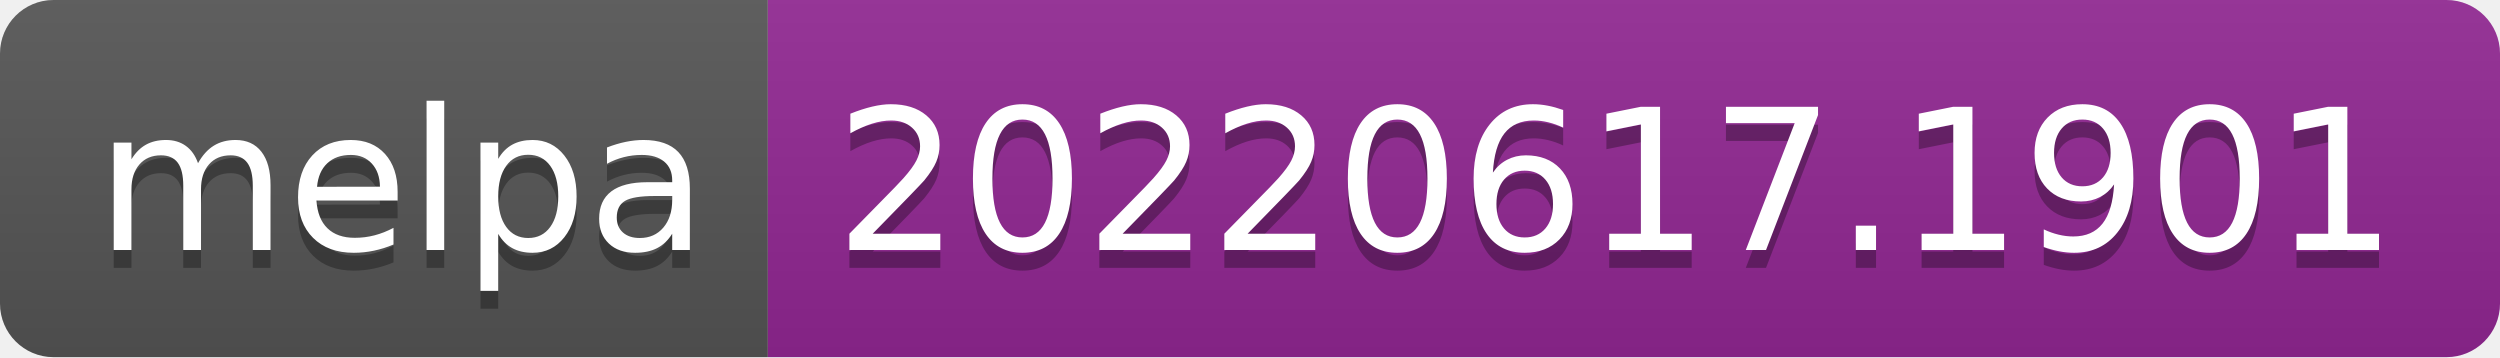
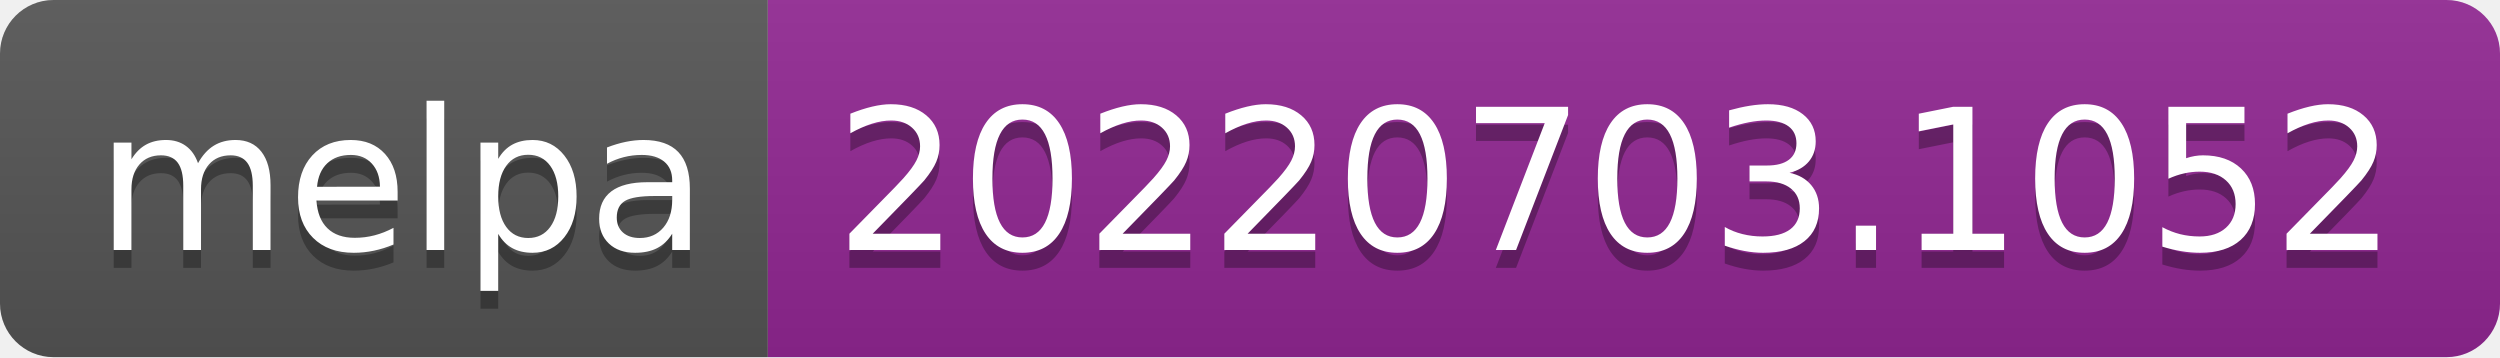
- <svg xmlns="http://www.w3.org/2000/svg" width="140" height="20" role="img" aria-label="melpa: 20220617.1901">
+ <svg xmlns="http://www.w3.org/2000/svg" width="140" height="20" role="img" aria-label="melpa: 20220703.1052">
  <linearGradient id="s" x2="0" y2="100%">
    <stop offset="0" stop-color="#bbb" stop-opacity=".1" />
    <stop offset="1" stop-opacity=".1" />
  </linearGradient>
  <clipPath id="r">
    <rect width="140" height="20" rx="3" fill="#fff" />
  </clipPath>
  <g clip-path="url(#r)">
    <rect width="43" height="20" fill="#555" />
    <rect x="43" width="97" height="20" fill="#922793" />
    <rect width="140" height="20" fill="url(#s)" />
  </g>
  <g fill="#fff" text-anchor="middle" font-family="Verdana,Geneva,DejaVu Sans,sans-serif" text-rendering="geometricPrecision" font-size="110">
    <text aria-hidden="true" x="225" y="150" fill="#010101" fill-opacity=".3" transform="scale(.1)" textLength="330">melpa</text>
    <text x="225" y="140" transform="scale(.1)" fill="#fff" textLength="330">melpa</text>
-     <text aria-hidden="true" x="905" y="150" fill="#010101" fill-opacity=".3" transform="scale(.1)" textLength="870">20220617.1901</text>
-     <text x="905" y="140" transform="scale(.1)" fill="#fff" textLength="870">20220617.1901</text>
+     <text aria-hidden="true" x="905" y="150" fill="#010101" fill-opacity=".3" transform="scale(.1)" textLength="870">20220703.1052</text>
+     <text x="905" y="140" transform="scale(.1)" fill="#fff" textLength="870">20220703.1052</text>
  </g>
</svg>
